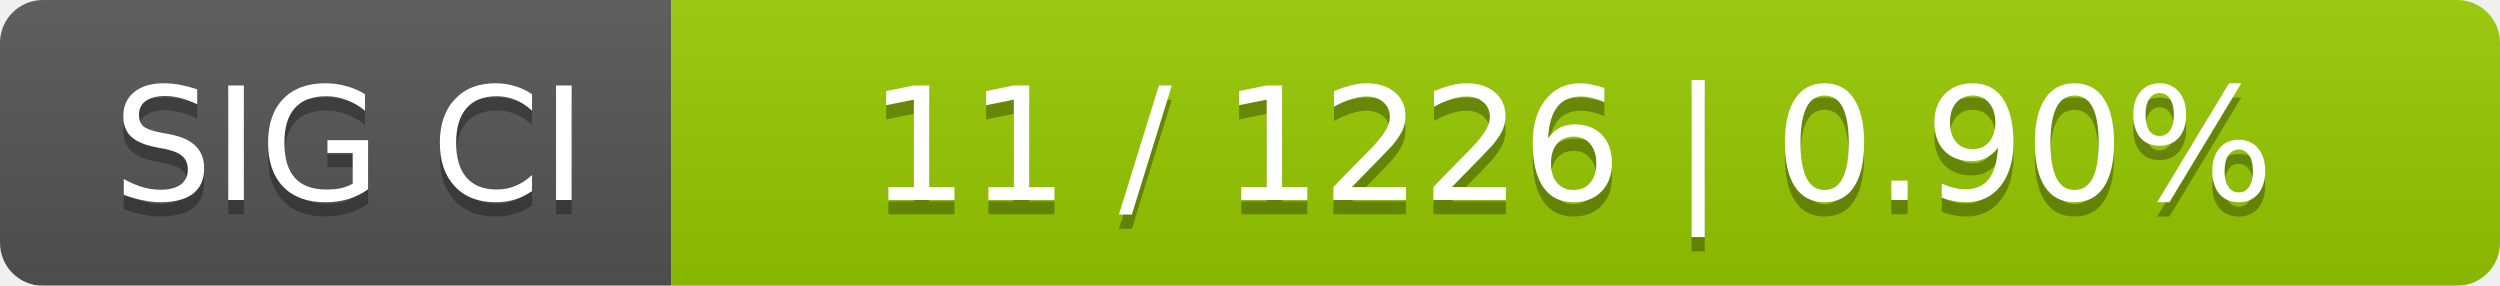
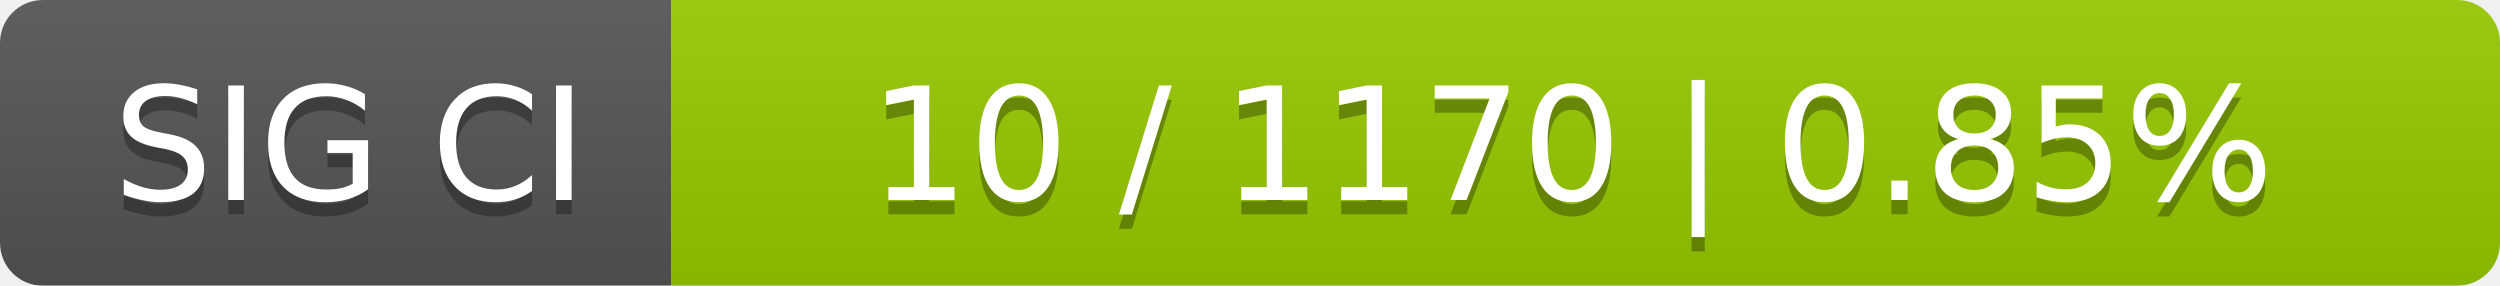
<svg xmlns="http://www.w3.org/2000/svg" width="175" height="20">
  <linearGradient id="smooth" x2="0" y2="100%">
    <stop offset="0" stop-color="#bbb" stop-opacity=".1" />
    <stop offset="1" stop-opacity=".1" />
  </linearGradient>
  <mask id="round">
    <rect width="175" height="20" rx="3" fill="#fff" />
  </mask>
  <g mask="url(#round)">
    <rect width="47" height="20" fill="#555" />
    <rect x="47" width="128" height="20" fill="#97ca00" />
    <rect width="175" height="20" fill="url(#smooth)" />
  </g>
  <g fill="#fff" text-anchor="middle" font-family="DejaVu Sans,Verdana,Geneva,sans-serif" font-size="11">
    <text x="24.5" y="15" fill="#010101" fill-opacity=".3">SIG CI</text>
    <text x="24.5" y="14">SIG CI</text>
-     <text x="110" y="15" fill="#010101" fill-opacity=".3">11 / 1226    |    0.90%</text>
-     <text x="110" y="14">11 / 1226    |    0.90%</text>
+     <text x="110" y="15" fill="#010101" fill-opacity=".3">10 / 1170    |    0.85%</text>
+     <text x="110" y="14">10 / 1170    |    0.85%</text>
  </g>
</svg>
